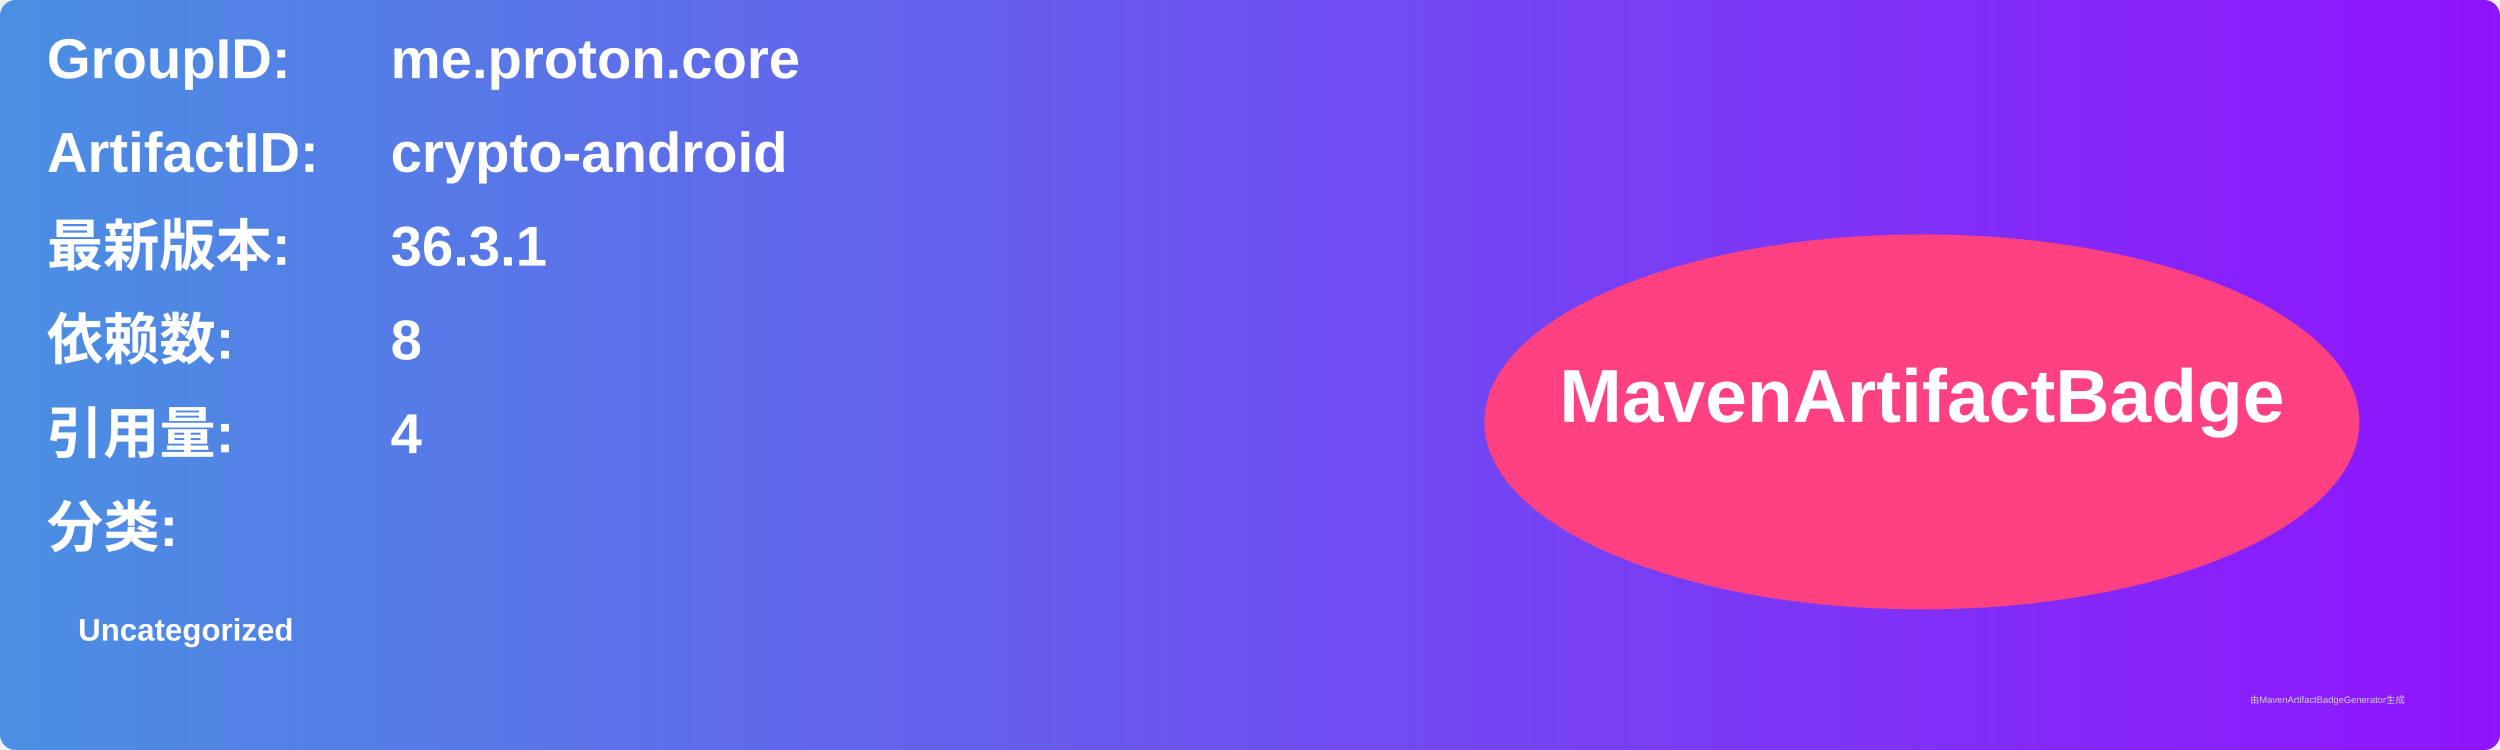
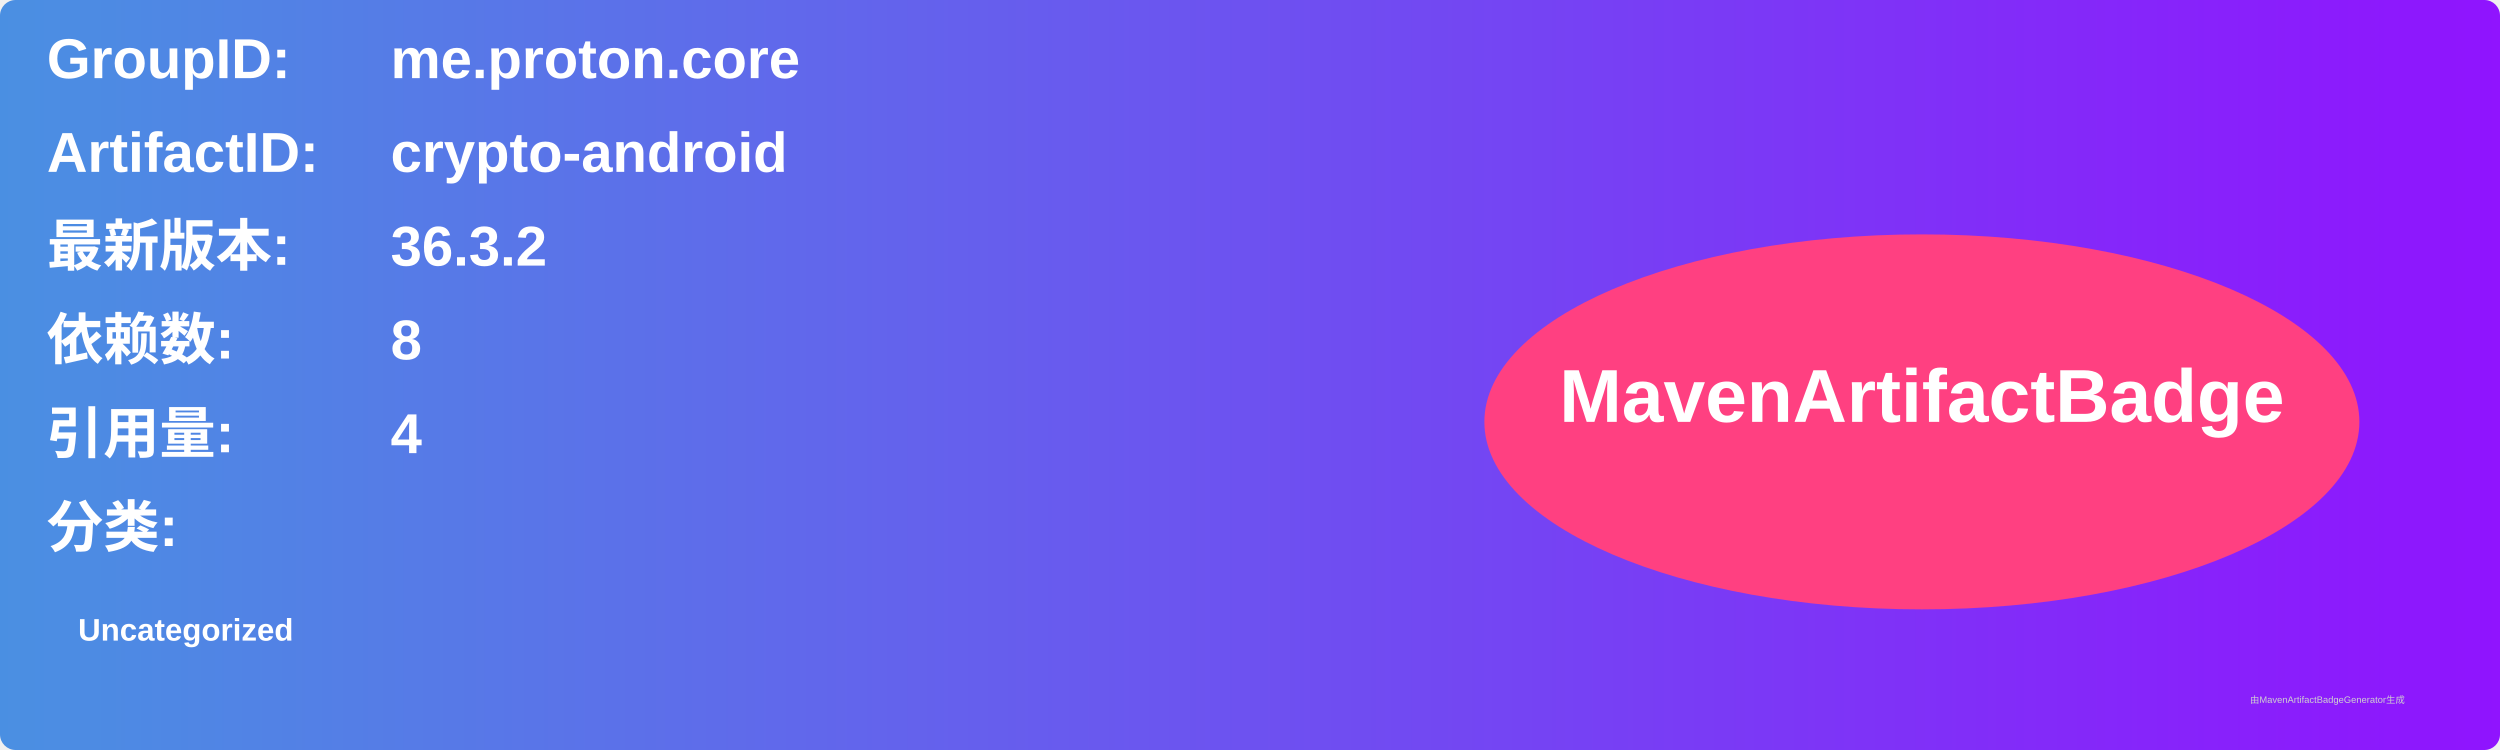
<svg xmlns="http://www.w3.org/2000/svg" width="800" height="240" viewBox="0 0 800 240">
  <linearGradient id="grad" x1="0%" y1="0%" x2="100%" y2="0%">
    <stop offset="0%" stop-color="#4a90e2" />
    <stop offset="100%" stop-color="#9013fe" />
  </linearGradient>
  <rect width="100%" height="100%" rx="5" ry="5" fill="url(#grad)" />
  <g transform="translate(15, 15)">
    <text x="0" y="10" font-family="Arial" font-size="18" fill="white" font-weight="bold" width="260">GroupID:</text>
    <text x="110" y="10" font-family="Arial" font-size="18" fill="white" font-weight="bold" width="460">me.proton.core</text>
    <text x="0" y="40" font-family="Arial" font-size="18" fill="white" font-weight="bold" width="260">ArtifactID:</text>
    <text x="110" y="40" font-family="Arial" font-size="18" fill="white" font-weight="bold" width="460">crypto-android</text>
    <text x="0" y="70" font-family="Arial" font-size="18" fill="white" font-weight="bold">最新版本:</text>
    <text x="110" y="70" font-family="Arial" font-size="18" fill="white" font-weight="bold">
-       <tspan font-weight="bold">36.3.1</tspan>
+       <tspan font-weight="bold">36.3.2</tspan>
    </text>
    <text x="0" y="100" font-family="Arial" font-size="18" fill="white" font-weight="bold">依赖数: </text>
    <text x="110" y="100" font-family="Arial" font-size="18" fill="white">
      <tspan font-weight="bold">8</tspan>
    </text>
    <text x="0" y="130" font-family="Arial" font-size="18" fill="white" font-weight="bold">引用量: </text>
    <text x="110" y="130" font-family="Arial" font-size="18" fill="white">
      <tspan font-weight="bold">4</tspan>
    </text>
    <text x="0" y="160" font-family="Arial" font-size="18" fill="white" font-weight="bold">分类:</text>
    <text x="10" y="190" font-family="Arial" font-size="10" fill="white">
      <tspan font-weight="bold">Uncategorized</tspan>
    </text>
    <ellipse cx="600" cy="120" rx="140" ry="60" fill="#ff4081" />
    <text x="600" y="120" text-anchor="middle" font-family="Arial" font-size="24" fill="white" font-weight="bold">MavenArtifactBadge</text>
  </g>
  <text x="720" y="225" font-family="Arial" font-size="3" fill="#d0d0d0">由MavenArtifactBadgeGenerator生成</text>
</svg>
